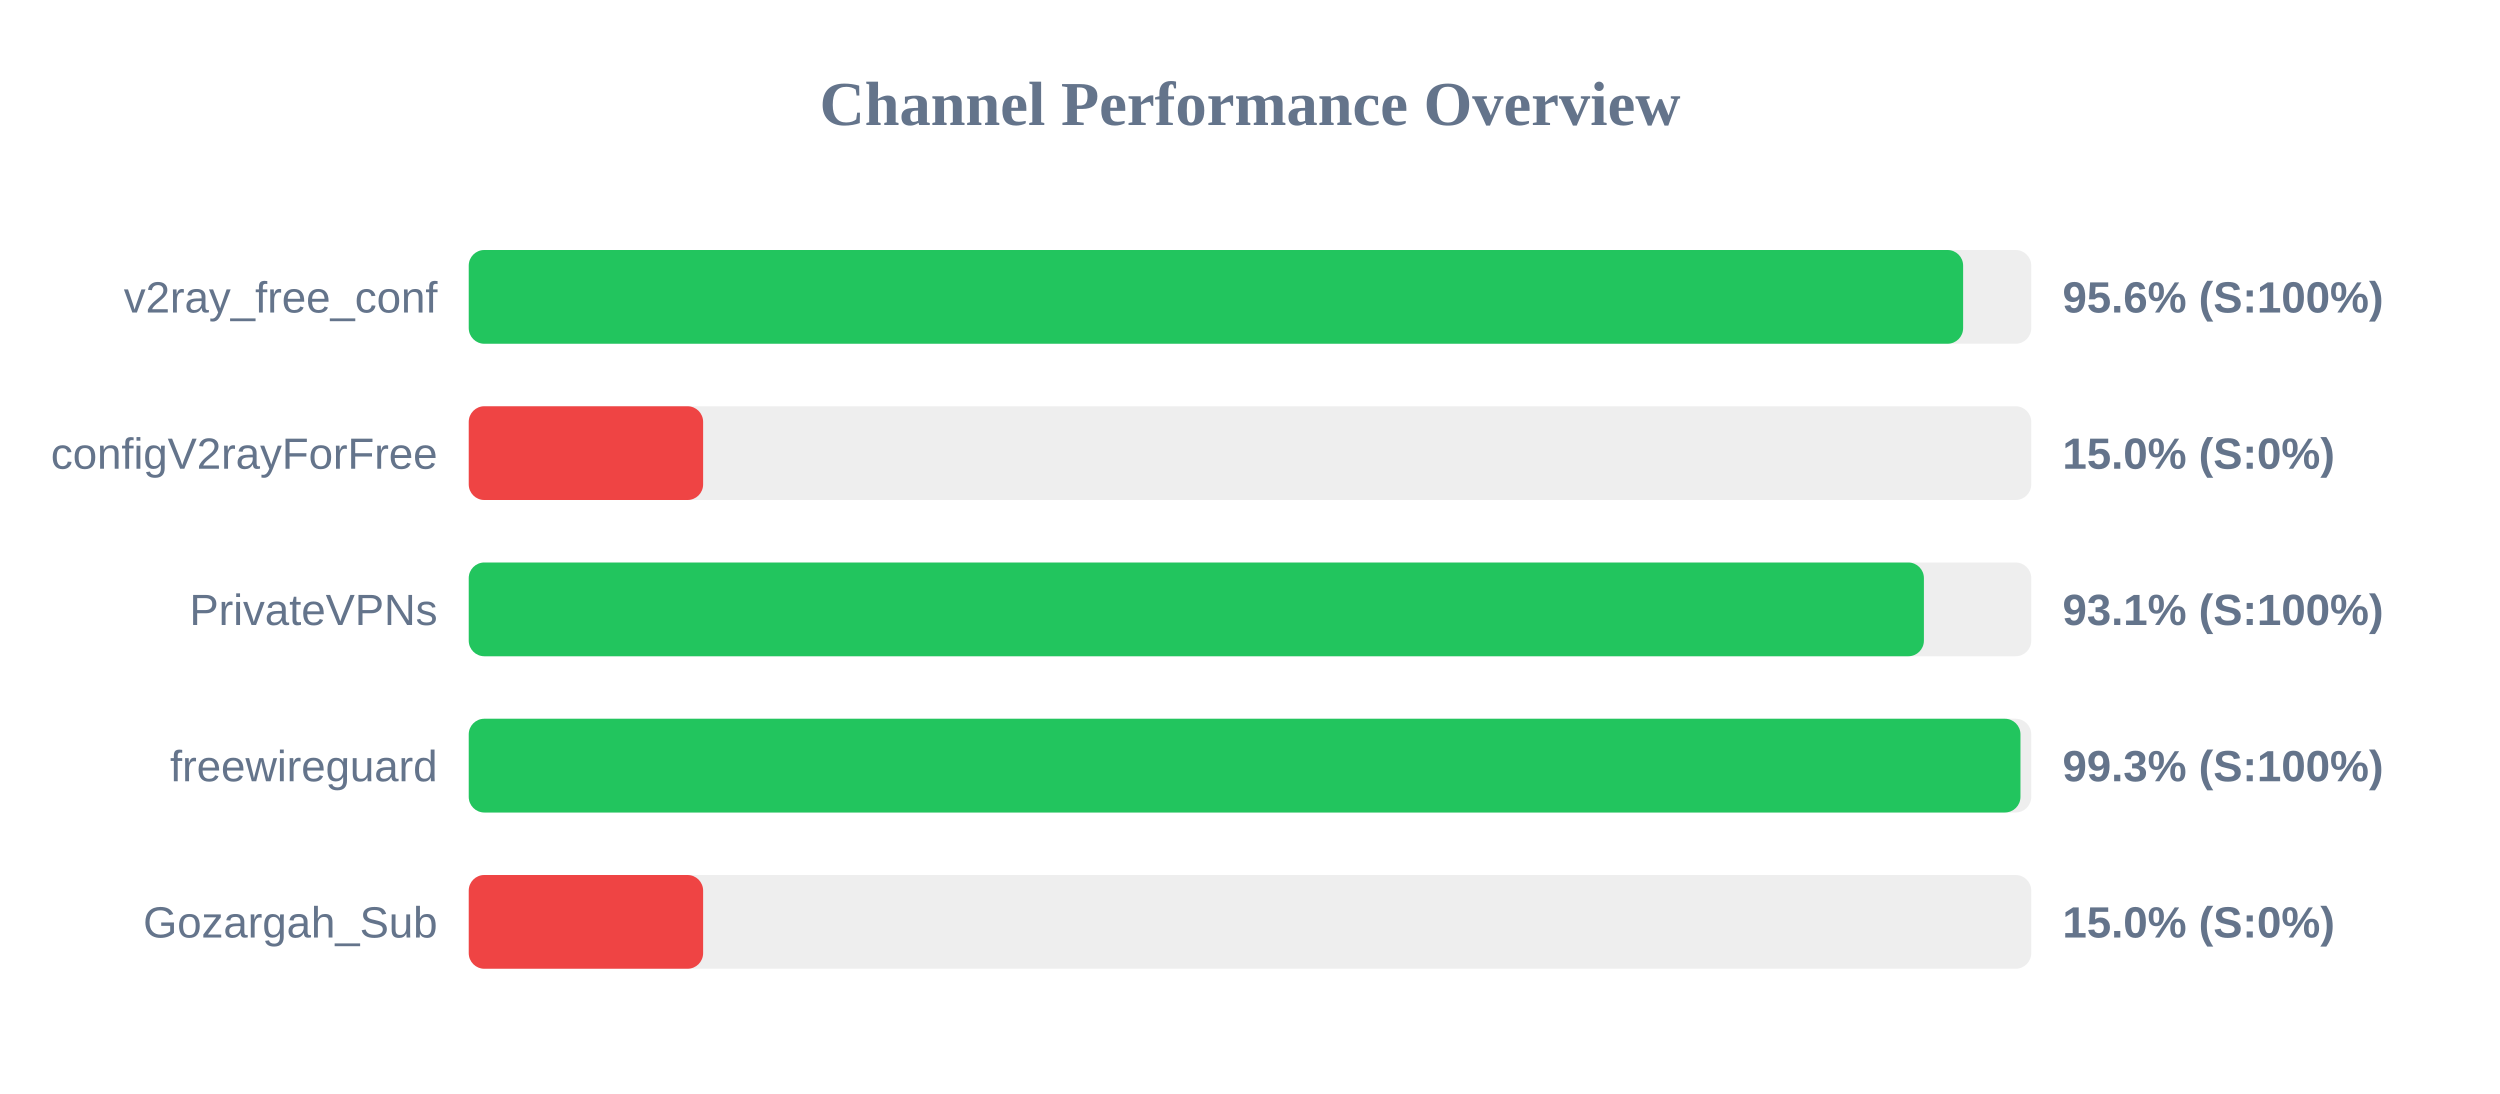
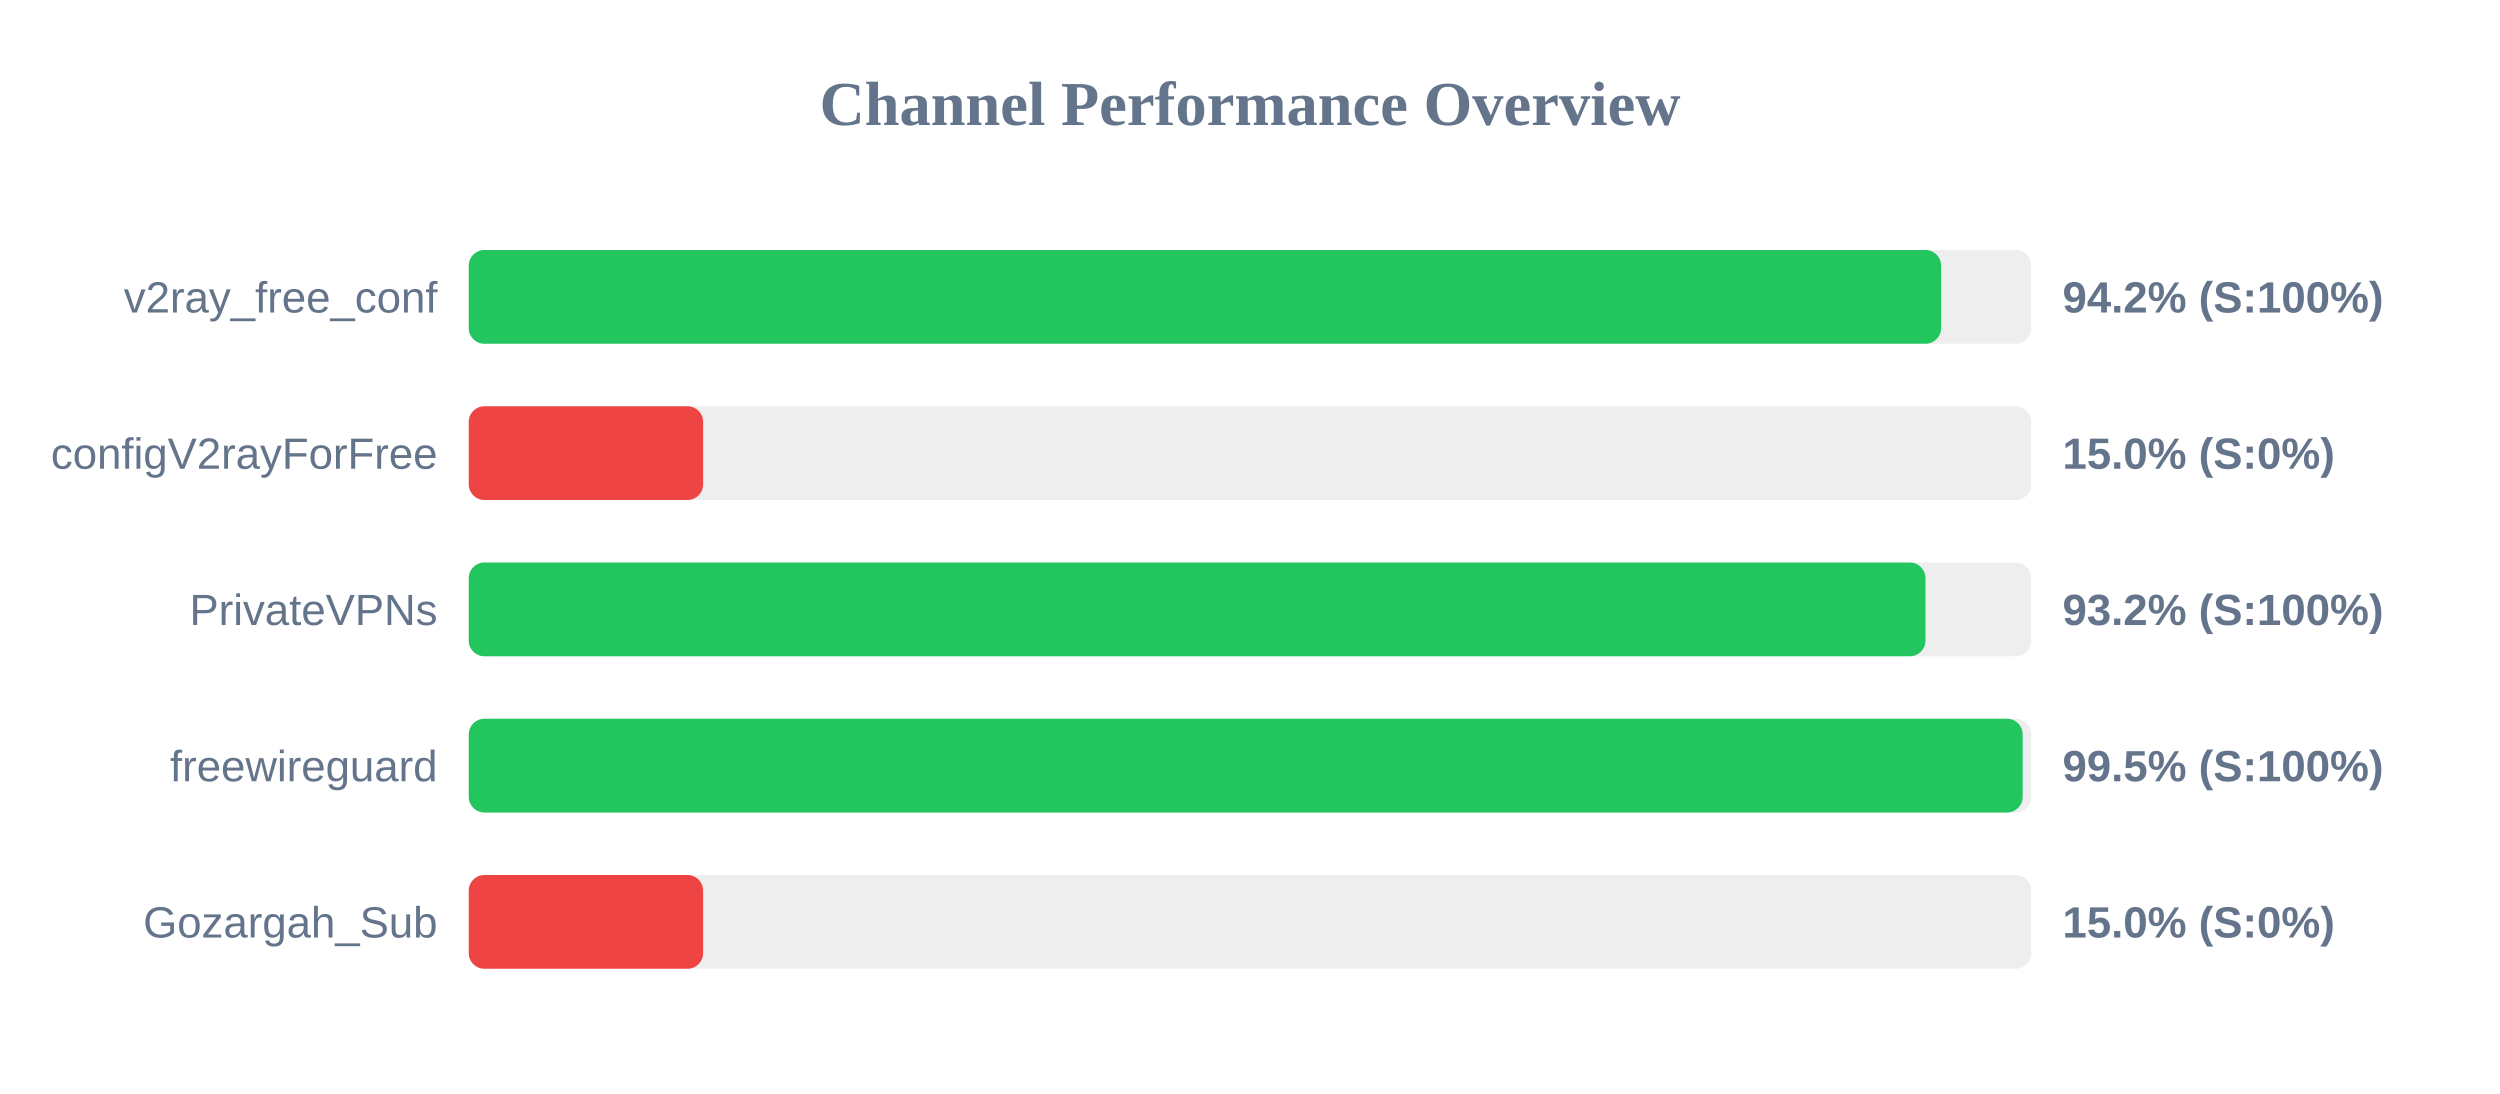
<svg xmlns="http://www.w3.org/2000/svg" width="800" height="350" version="1.1">
  <style>
        .row { font: 14px Arial; fill: #64748b; }
        .score { font: bold 14px Arial; fill: #64748b; }
    </style>
  <text x="400" y="40" text-anchor="middle" font-size="20px" font-weight="bold" fill="#64748b">Channel Performance Overview</text>
  <rect x="150" y="80" width="500" height="30" fill="#eee" rx="5" />
-   <rect x="150" y="80" width="478.2" height="30" fill="#22c55e" rx="5" />
+   <rect x="150" y="80" width="471.15" height="30" fill="#22c55e" rx="5" />
  <text x="140" y="100" text-anchor="end" class="row">v2ray_free_conf</text>
-   <text x="660" y="100" text-anchor="start" class="score">95.6% (S:100%)</text>
+   <text x="660" y="100" text-anchor="start" class="score">94.2% (S:100%)</text>
  <rect x="150" y="130" width="500" height="30" fill="#eee" rx="5" />
  <rect x="150" y="130" width="75.0" height="30" fill="#ef4444" rx="5" />
  <text x="140" y="150" text-anchor="end" class="row">configV2rayForFree</text>
  <text x="660" y="150" text-anchor="start" class="score">15.0% (S:0%)</text>
  <rect x="150" y="180" width="500" height="30" fill="#eee" rx="5" />
-   <rect x="150" y="180" width="465.65" height="30" fill="#22c55e" rx="5" />
+   <rect x="150" y="180" width="466.15" height="30" fill="#22c55e" rx="5" />
  <text x="140" y="200" text-anchor="end" class="row">PrivateVPNs</text>
-   <text x="660" y="200" text-anchor="start" class="score">93.1% (S:100%)</text>
+   <text x="660" y="200" text-anchor="start" class="score">93.2% (S:100%)</text>
  <rect x="150" y="230" width="500" height="30" fill="#eee" rx="5" />
-   <rect x="150" y="230" width="496.55" height="30" fill="#22c55e" rx="5" />
+   <rect x="150" y="230" width="497.25" height="30" fill="#22c55e" rx="5" />
  <text x="140" y="250" text-anchor="end" class="row">freewireguard</text>
-   <text x="660" y="250" text-anchor="start" class="score">99.3% (S:100%)</text>
+   <text x="660" y="250" text-anchor="start" class="score">99.5% (S:100%)</text>
  <rect x="150" y="280" width="500" height="30" fill="#eee" rx="5" />
  <rect x="150" y="280" width="75.0" height="30" fill="#ef4444" rx="5" />
  <text x="140" y="300" text-anchor="end" class="row">Gozargah_Sub</text>
  <text x="660" y="300" text-anchor="start" class="score">15.0% (S:0%)</text>
</svg>
